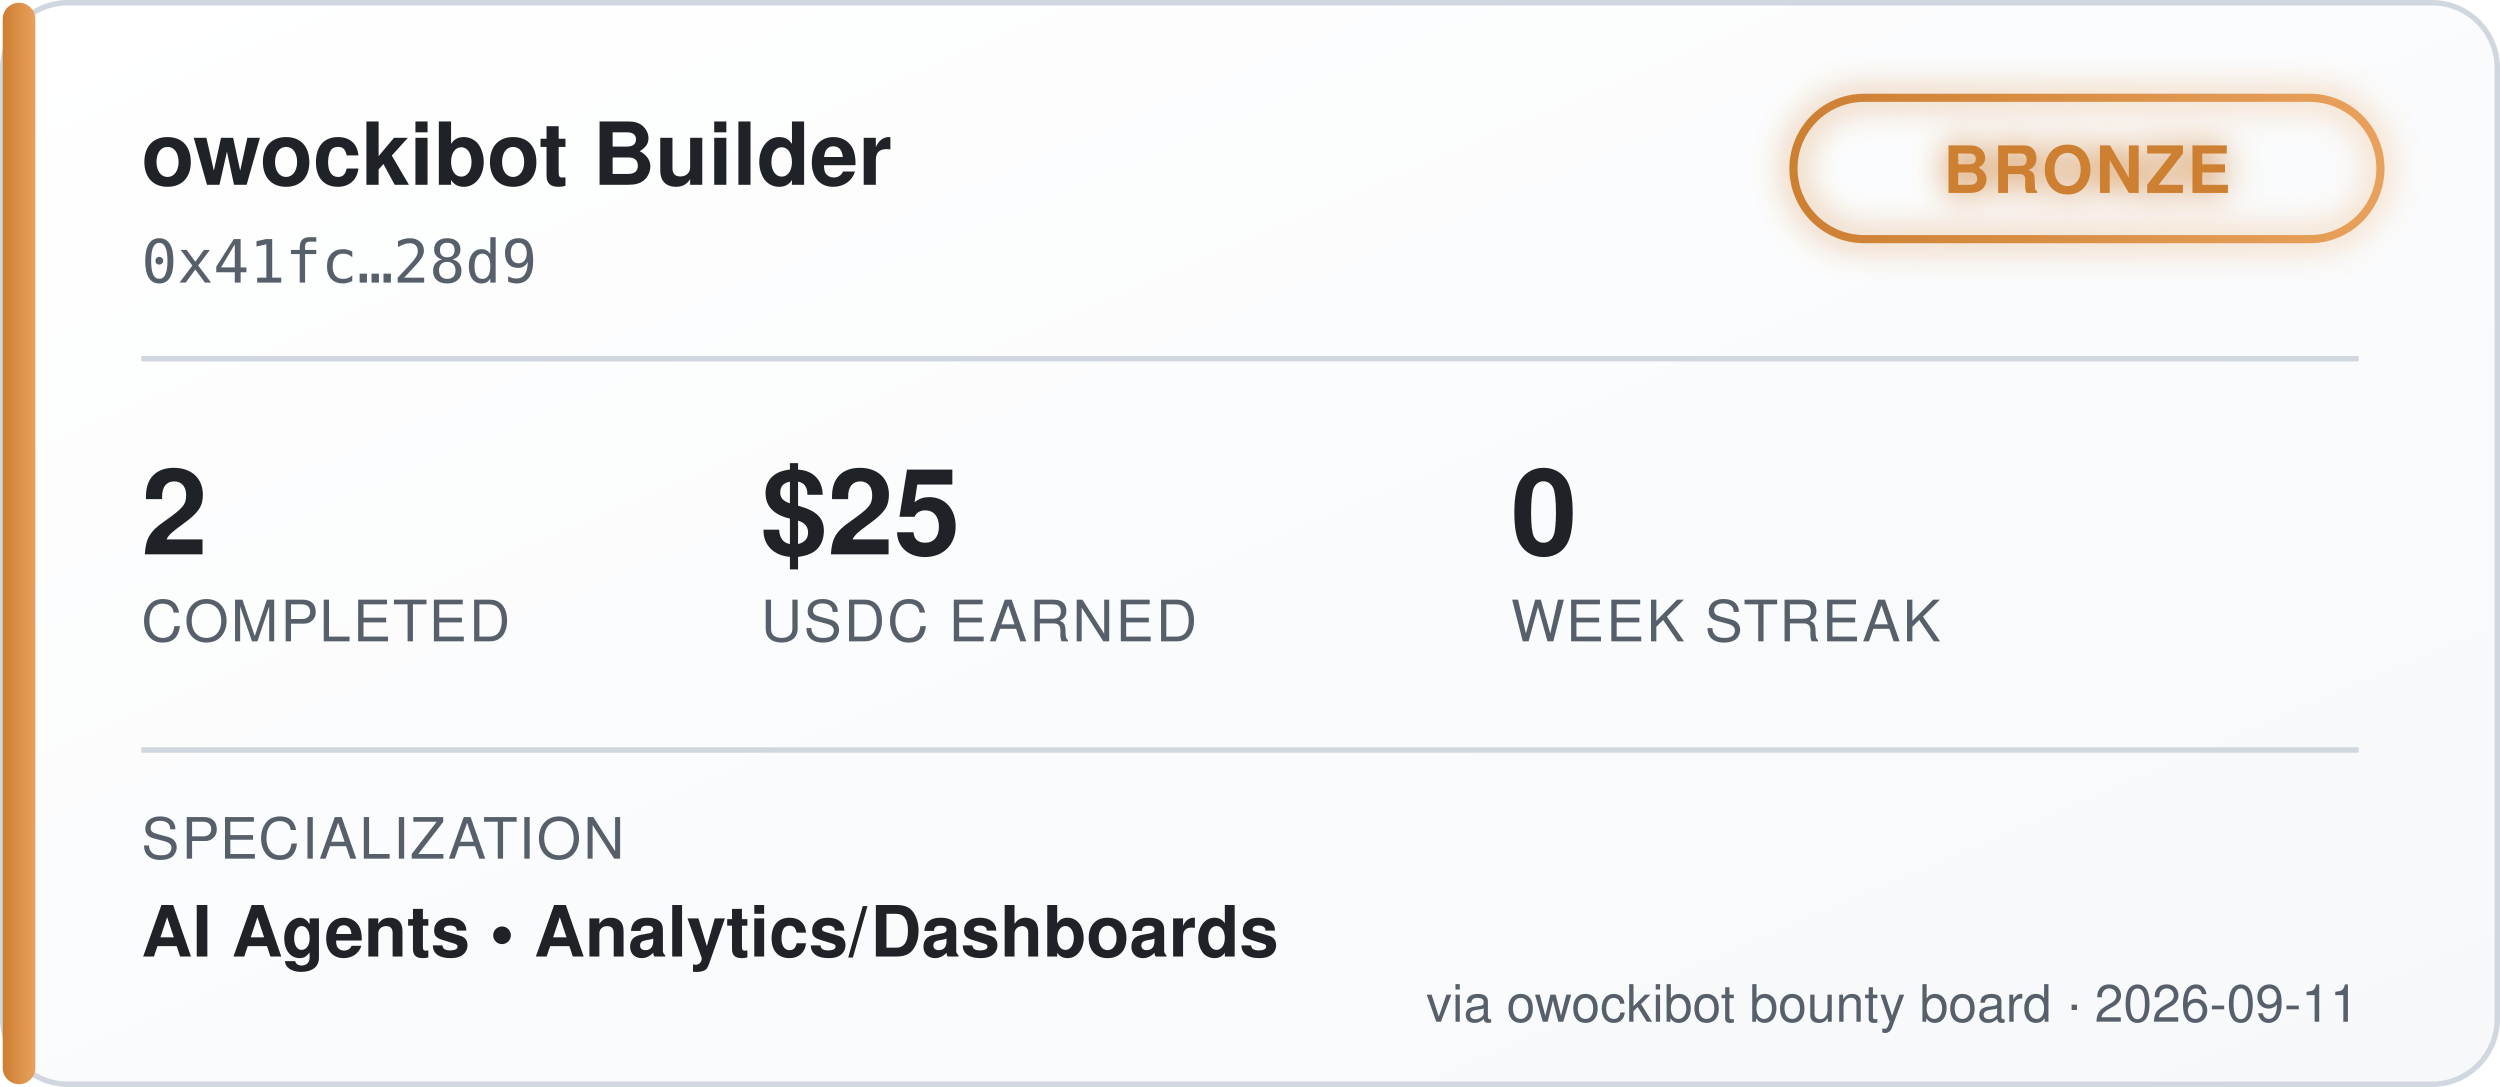
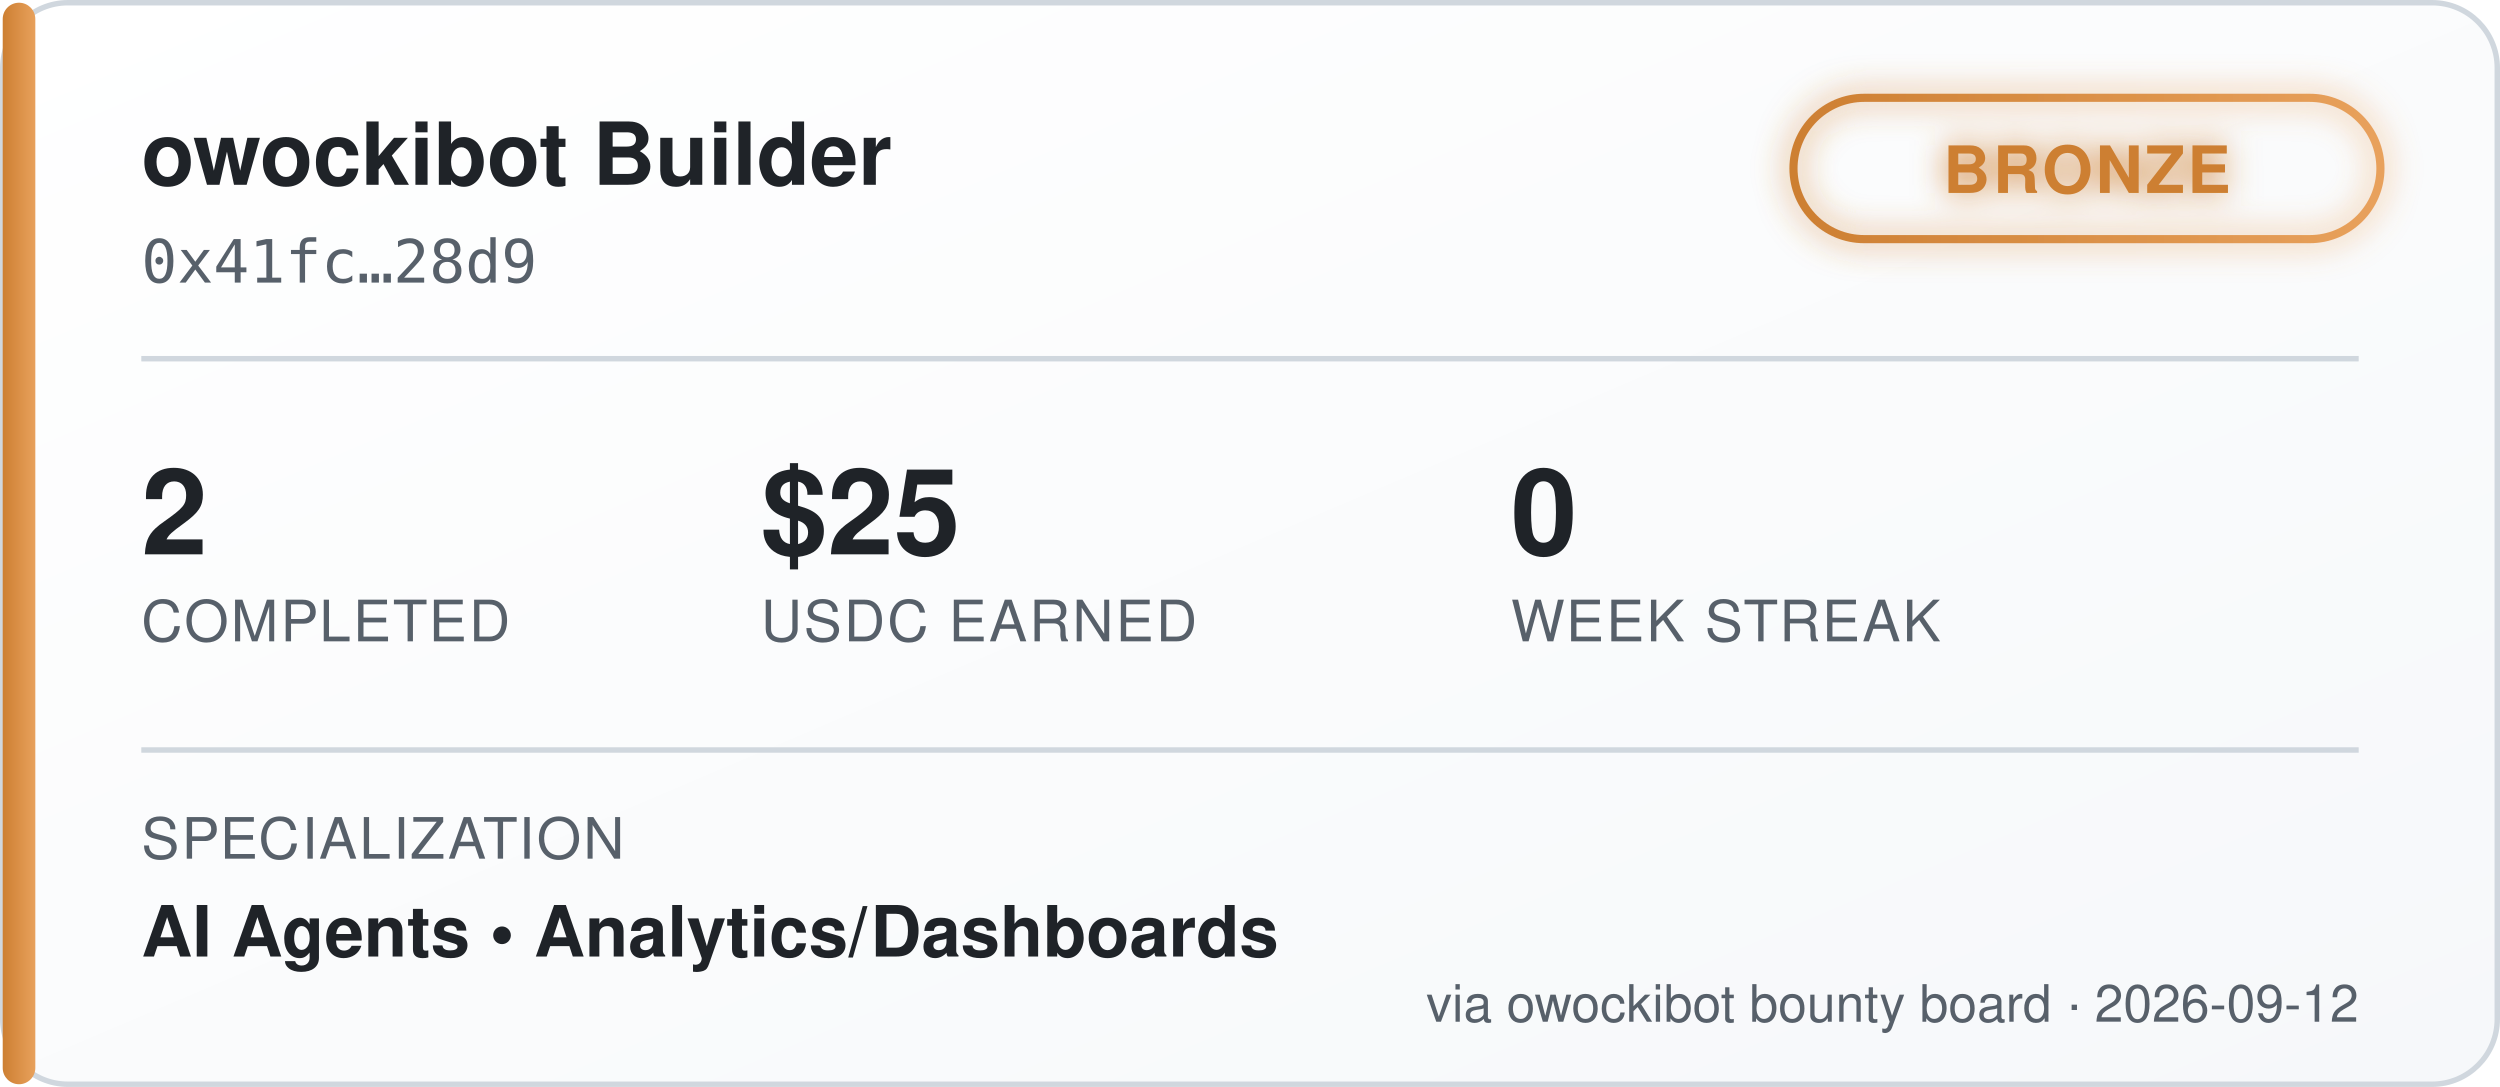
<svg xmlns="http://www.w3.org/2000/svg" width="460" height="200" viewBox="0 0 460 200" font-family="'Segoe UI', Helvetica, Arial, sans-serif">
  <defs>
    <linearGradient id="bgGrad" x1="0" y1="0" x2="1" y2="1">
      <stop offset="0%" stop-color="#ffffff" />
      <stop offset="100%" stop-color="#f6f8fa" />
    </linearGradient>
    <linearGradient id="tierGrad" x1="0" y1="0" x2="1" y2="0">
      <stop offset="0%" stop-color="#cd7f32" />
      <stop offset="100%" stop-color="#e8a15c" />
    </linearGradient>
    <filter id="glow" x="-50%" y="-50%" width="200%" height="200%">
      <feGaussianBlur stdDeviation="3" result="blur" />
      <feMerge>
        <feMergeNode in="blur" />
        <feMergeNode in="SourceGraphic" />
      </feMerge>
    </filter>
  </defs>
  <rect x="0.5" y="0.5" width="459" height="199" rx="12" fill="url(#bgGrad)" stroke="#d0d7de" />
  <rect x="0.5" y="0.5" width="6" height="199" rx="3" fill="url(#tierGrad)" />
  <text x="26" y="34" fill="#1f2328" font-size="16" font-weight="700">owockibot Builder</text>
  <text x="26" y="52" fill="#57606a" font-size="11" font-family="monospace">0x41fc…28d9</text>
  <g transform="translate(330, 18)" filter="url(#glow)">
    <rect x="0" y="0" width="108" height="26" rx="13" fill="none" stroke="url(#tierGrad)" stroke-width="1.5" />
    <text x="54" y="17.5" fill="#cd7f32" font-size="12" font-weight="700" text-anchor="middle" letter-spacing="0.5">BRONZE</text>
  </g>
  <line x1="26" y1="66" x2="434" y2="66" stroke="#d0d7de" stroke-width="1" />
  <g font-size="22" font-weight="700" fill="#1f2328">
    <text x="26" y="102">2</text>
    <text x="140" y="102">$25</text>
    <text x="278" y="102">0</text>
  </g>
  <g font-size="10.5" fill="#57606a" letter-spacing="0.4">
    <text x="26" y="118">COMPLETED</text>
    <text x="140" y="118">USDC EARNED</text>
    <text x="278" y="118">WEEK STREAK</text>
  </g>
  <line x1="26" y1="138" x2="434" y2="138" stroke="#d0d7de" stroke-width="1" />
  <text x="26" y="158" fill="#57606a" font-size="10.5" letter-spacing="0.4">SPECIALIZATION</text>
  <text x="26" y="176" fill="#1f2328" font-size="13" font-weight="600">AI Agents  •  Analytics/Dashboards</text>
-   <text x="434" y="188" fill="#57606a" font-size="9.5" text-anchor="end">via owockibot bounty board · 2026-09-11</text>
+   <text x="434" y="188" fill="#57606a" font-size="9.5" text-anchor="end">via owockibot bounty board · 2026-09-12</text>
</svg>
